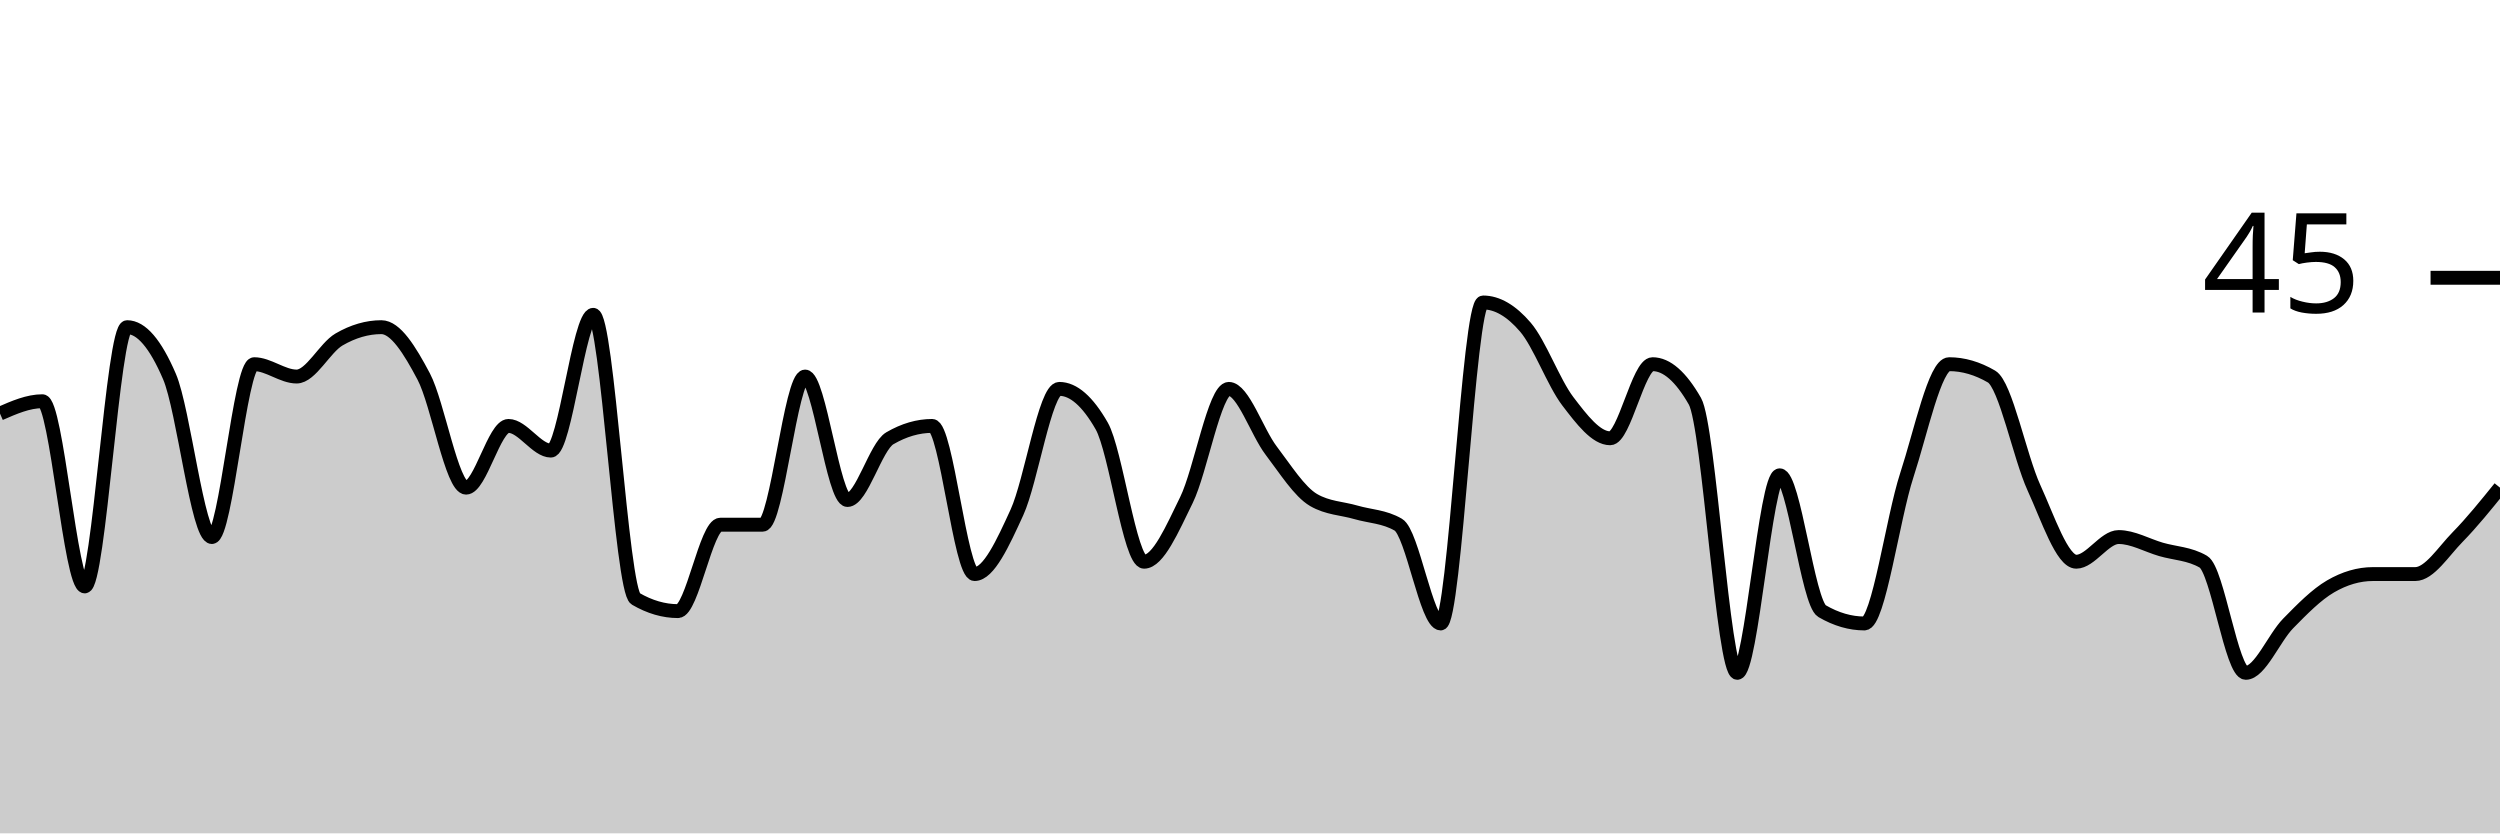
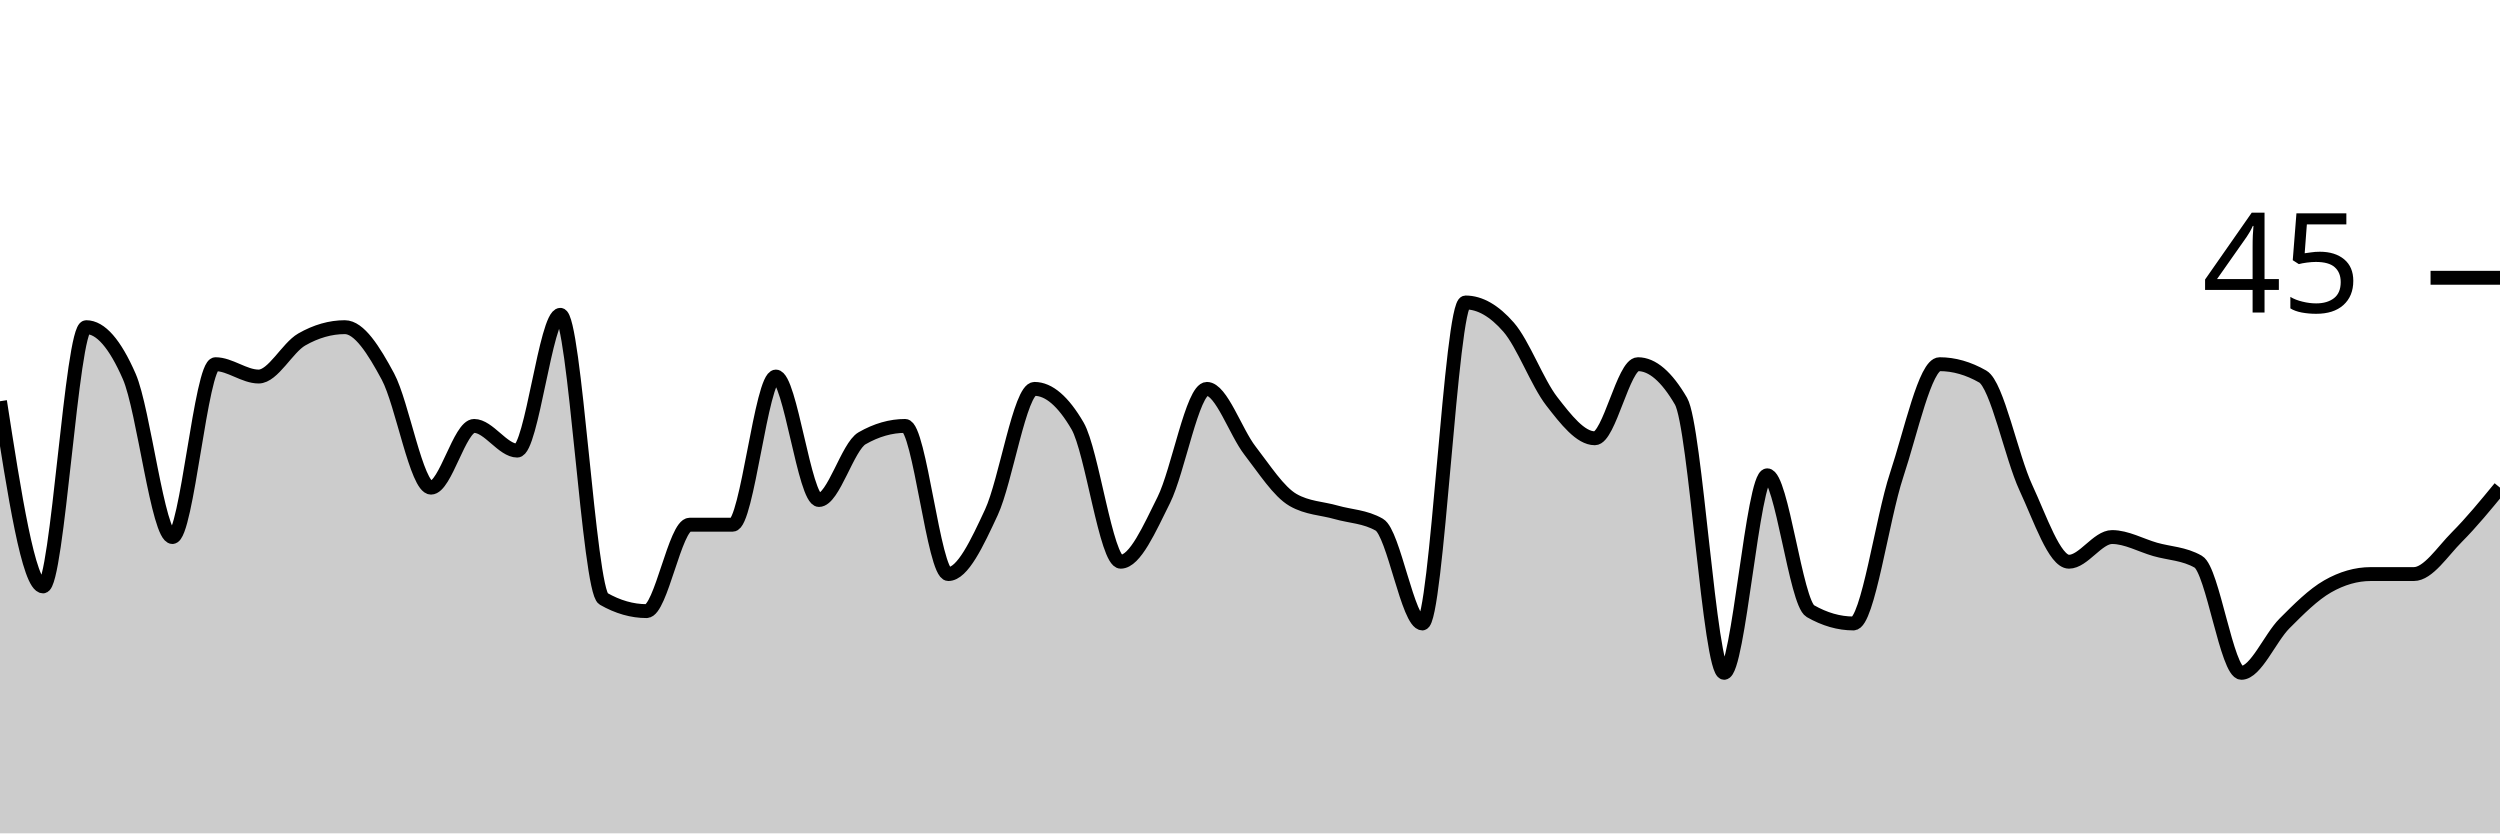
<svg xmlns="http://www.w3.org/2000/svg" viewBox="0 0 180 60">
  <g transform="translate(0,20)">
-     <path class="area" fill="rgba(0, 0, 0, 0.2)" d="M0,9.778C1.017,9.333,2.034,8.889,3.051,8.889C4.068,8.889,5.085,22.222,6.102,22.222C7.119,22.222,8.136,3.556,9.153,3.556C10.169,3.556,11.186,4.741,12.203,7.111C13.22,9.481,14.237,18.667,15.254,18.667C16.271,18.667,17.288,6.222,18.305,6.222C19.322,6.222,20.339,7.111,21.356,7.111C22.373,7.111,23.39,5.037,24.407,4.444C25.424,3.852,26.441,3.556,27.458,3.556C28.475,3.556,29.492,5.185,30.508,7.111C31.525,9.037,32.542,15.111,33.559,15.111C34.576,15.111,35.593,10.667,36.61,10.667C37.627,10.667,38.644,12.444,39.661,12.444C40.678,12.444,41.695,2.667,42.712,2.667C43.729,2.667,44.746,22.519,45.763,23.111C46.78,23.704,47.797,24,48.814,24C49.831,24,50.847,17.778,51.864,17.778C52.881,17.778,53.898,17.778,54.915,17.778C55.932,17.778,56.949,7.111,57.966,7.111C58.983,7.111,60,16,61.017,16C62.034,16,63.051,12.148,64.068,11.556C65.085,10.963,66.102,10.667,67.119,10.667C68.136,10.667,69.153,21.333,70.169,21.333C71.186,21.333,72.203,19.111,73.22,16.889C74.237,14.667,75.254,8,76.271,8C77.288,8,78.305,8.889,79.322,10.667C80.339,12.444,81.356,20.444,82.373,20.444C83.39,20.444,84.407,18.074,85.424,16C86.441,13.926,87.458,8,88.475,8C89.492,8,90.508,11.111,91.525,12.444C92.542,13.778,93.559,15.407,94.576,16C95.593,16.593,96.61,16.593,97.627,16.889C98.644,17.185,99.661,17.185,100.678,17.778C101.695,18.37,102.712,24.889,103.729,24.889C104.746,24.889,105.763,1.778,106.78,1.778C107.797,1.778,108.814,2.37,109.831,3.556C110.847,4.741,111.864,7.556,112.881,8.889C113.898,10.222,114.915,11.556,115.932,11.556C116.949,11.556,117.966,6.222,118.983,6.222C120,6.222,121.017,7.111,122.034,8.889C123.051,10.667,124.068,28.444,125.085,28.444C126.102,28.444,127.119,14.222,128.136,14.222C129.153,14.222,130.169,23.407,131.186,24C132.203,24.593,133.22,24.889,134.237,24.889C135.254,24.889,136.271,17.333,137.288,14.222C138.305,11.111,139.322,6.222,140.339,6.222C141.356,6.222,142.373,6.519,143.39,7.111C144.407,7.704,145.424,12.889,146.441,15.111C147.458,17.333,148.475,20.444,149.492,20.444C150.508,20.444,151.525,18.667,152.542,18.667C153.559,18.667,154.576,19.259,155.593,19.556C156.61,19.852,157.627,19.852,158.644,20.444C159.661,21.037,160.678,28.444,161.695,28.444C162.712,28.444,163.729,25.926,164.746,24.889C165.763,23.852,166.78,22.815,167.797,22.222C168.814,21.63,169.831,21.333,170.847,21.333C171.864,21.333,172.881,21.333,173.898,21.333C174.915,21.333,175.932,19.704,176.949,18.667C177.966,17.63,178.983,16.37,180,15.111L180,40C178.983,40,177.966,40,176.949,40C175.932,40,174.915,40,173.898,40C172.881,40,171.864,40,170.847,40C169.831,40,168.814,40,167.797,40C166.78,40,165.763,40,164.746,40C163.729,40,162.712,40,161.695,40C160.678,40,159.661,40,158.644,40C157.627,40,156.61,40,155.593,40C154.576,40,153.559,40,152.542,40C151.525,40,150.508,40,149.492,40C148.475,40,147.458,40,146.441,40C145.424,40,144.407,40,143.39,40C142.373,40,141.356,40,140.339,40C139.322,40,138.305,40,137.288,40C136.271,40,135.254,40,134.237,40C133.22,40,132.203,40,131.186,40C130.169,40,129.153,40,128.136,40C127.119,40,126.102,40,125.085,40C124.068,40,123.051,40,122.034,40C121.017,40,120,40,118.983,40C117.966,40,116.949,40,115.932,40C114.915,40,113.898,40,112.881,40C111.864,40,110.847,40,109.831,40C108.814,40,107.797,40,106.78,40C105.763,40,104.746,40,103.729,40C102.712,40,101.695,40,100.678,40C99.661,40,98.644,40,97.627,40C96.61,40,95.593,40,94.576,40C93.559,40,92.542,40,91.525,40C90.508,40,89.492,40,88.475,40C87.458,40,86.441,40,85.424,40C84.407,40,83.39,40,82.373,40C81.356,40,80.339,40,79.322,40C78.305,40,77.288,40,76.271,40C75.254,40,74.237,40,73.22,40C72.203,40,71.186,40,70.169,40C69.153,40,68.136,40,67.119,40C66.102,40,65.085,40,64.068,40C63.051,40,62.034,40,61.017,40C60,40,58.983,40,57.966,40C56.949,40,55.932,40,54.915,40C53.898,40,52.881,40,51.864,40C50.847,40,49.831,40,48.814,40C47.797,40,46.78,40,45.763,40C44.746,40,43.729,40,42.712,40C41.695,40,40.678,40,39.661,40C38.644,40,37.627,40,36.61,40C35.593,40,34.576,40,33.559,40C32.542,40,31.525,40,30.508,40C29.492,40,28.475,40,27.458,40C26.441,40,25.424,40,24.407,40C23.39,40,22.373,40,21.356,40C20.339,40,19.322,40,18.305,40C17.288,40,16.271,40,15.254,40C14.237,40,13.22,40,12.203,40C11.186,40,10.169,40,9.153,40C8.136,40,7.119,40,6.102,40C5.085,40,4.068,40,3.051,40C2.034,40,1.017,40,0,40Z" />
-     <path class="line" stroke="black" fill="none" d="M0,9.778C1.017,9.333,2.034,8.889,3.051,8.889C4.068,8.889,5.085,22.222,6.102,22.222C7.119,22.222,8.136,3.556,9.153,3.556C10.169,3.556,11.186,4.741,12.203,7.111C13.22,9.481,14.237,18.667,15.254,18.667C16.271,18.667,17.288,6.222,18.305,6.222C19.322,6.222,20.339,7.111,21.356,7.111C22.373,7.111,23.39,5.037,24.407,4.444C25.424,3.852,26.441,3.556,27.458,3.556C28.475,3.556,29.492,5.185,30.508,7.111C31.525,9.037,32.542,15.111,33.559,15.111C34.576,15.111,35.593,10.667,36.61,10.667C37.627,10.667,38.644,12.444,39.661,12.444C40.678,12.444,41.695,2.667,42.712,2.667C43.729,2.667,44.746,22.519,45.763,23.111C46.78,23.704,47.797,24,48.814,24C49.831,24,50.847,17.778,51.864,17.778C52.881,17.778,53.898,17.778,54.915,17.778C55.932,17.778,56.949,7.111,57.966,7.111C58.983,7.111,60,16,61.017,16C62.034,16,63.051,12.148,64.068,11.556C65.085,10.963,66.102,10.667,67.119,10.667C68.136,10.667,69.153,21.333,70.169,21.333C71.186,21.333,72.203,19.111,73.22,16.889C74.237,14.667,75.254,8,76.271,8C77.288,8,78.305,8.889,79.322,10.667C80.339,12.444,81.356,20.444,82.373,20.444C83.39,20.444,84.407,18.074,85.424,16C86.441,13.926,87.458,8,88.475,8C89.492,8,90.508,11.111,91.525,12.444C92.542,13.778,93.559,15.407,94.576,16C95.593,16.593,96.61,16.593,97.627,16.889C98.644,17.185,99.661,17.185,100.678,17.778C101.695,18.37,102.712,24.889,103.729,24.889C104.746,24.889,105.763,1.778,106.78,1.778C107.797,1.778,108.814,2.37,109.831,3.556C110.847,4.741,111.864,7.556,112.881,8.889C113.898,10.222,114.915,11.556,115.932,11.556C116.949,11.556,117.966,6.222,118.983,6.222C120,6.222,121.017,7.111,122.034,8.889C123.051,10.667,124.068,28.444,125.085,28.444C126.102,28.444,127.119,14.222,128.136,14.222C129.153,14.222,130.169,23.407,131.186,24C132.203,24.593,133.22,24.889,134.237,24.889C135.254,24.889,136.271,17.333,137.288,14.222C138.305,11.111,139.322,6.222,140.339,6.222C141.356,6.222,142.373,6.519,143.39,7.111C144.407,7.704,145.424,12.889,146.441,15.111C147.458,17.333,148.475,20.444,149.492,20.444C150.508,20.444,151.525,18.667,152.542,18.667C153.559,18.667,154.576,19.259,155.593,19.556C156.61,19.852,157.627,19.852,158.644,20.444C159.661,21.037,160.678,28.444,161.695,28.444C162.712,28.444,163.729,25.926,164.746,24.889C165.763,23.852,166.78,22.815,167.797,22.222C168.814,21.63,169.831,21.333,170.847,21.333C171.864,21.333,172.881,21.333,173.898,21.333C174.915,21.333,175.932,19.704,176.949,18.667C177.966,17.63,178.983,16.37,180,15.111" />
+     <path class="area" fill="rgba(0, 0, 0, 0.2)" d="M0,8.889C1.034,15.556,2.069,22.222,3.103,22.222C4.138,22.222,5.172,3.556,6.207,3.556C7.241,3.556,8.276,4.741,9.31,7.111C10.345,9.481,11.379,18.667,12.414,18.667C13.448,18.667,14.483,6.222,15.517,6.222C16.552,6.222,17.586,7.111,18.621,7.111C19.655,7.111,20.69,5.037,21.724,4.444C22.759,3.852,23.793,3.556,24.828,3.556C25.862,3.556,26.897,5.185,27.931,7.111C28.966,9.037,30,15.111,31.034,15.111C32.069,15.111,33.103,10.667,34.138,10.667C35.172,10.667,36.207,12.444,37.241,12.444C38.276,12.444,39.31,2.667,40.345,2.667C41.379,2.667,42.414,22.519,43.448,23.111C44.483,23.704,45.517,24,46.552,24C47.586,24,48.621,17.778,49.655,17.778C50.69,17.778,51.724,17.778,52.759,17.778C53.793,17.778,54.828,7.111,55.862,7.111C56.897,7.111,57.931,16,58.966,16C60,16,61.034,12.148,62.069,11.556C63.103,10.963,64.138,10.667,65.172,10.667C66.207,10.667,67.241,21.333,68.276,21.333C69.31,21.333,70.345,19.111,71.379,16.889C72.414,14.667,73.448,8,74.483,8C75.517,8,76.552,8.889,77.586,10.667C78.621,12.444,79.655,20.444,80.69,20.444C81.724,20.444,82.759,18.074,83.793,16C84.828,13.926,85.862,8,86.897,8C87.931,8,88.966,11.111,90,12.444C91.034,13.778,92.069,15.407,93.103,16C94.138,16.593,95.172,16.593,96.207,16.889C97.241,17.185,98.276,17.185,99.31,17.778C100.345,18.37,101.379,24.889,102.414,24.889C103.448,24.889,104.483,1.778,105.517,1.778C106.552,1.778,107.586,2.37,108.621,3.556C109.655,4.741,110.69,7.556,111.724,8.889C112.759,10.222,113.793,11.556,114.828,11.556C115.862,11.556,116.897,6.222,117.931,6.222C118.966,6.222,120,7.111,121.034,8.889C122.069,10.667,123.103,28.444,124.138,28.444C125.172,28.444,126.207,14.222,127.241,14.222C128.276,14.222,129.31,23.407,130.345,24C131.379,24.593,132.414,24.889,133.448,24.889C134.483,24.889,135.517,17.333,136.552,14.222C137.586,11.111,138.621,6.222,139.655,6.222C140.69,6.222,141.724,6.519,142.759,7.111C143.793,7.704,144.828,12.889,145.862,15.111C146.897,17.333,147.931,20.444,148.966,20.444C150,20.444,151.034,18.667,152.069,18.667C153.103,18.667,154.138,19.259,155.172,19.556C156.207,19.852,157.241,19.852,158.276,20.444C159.31,21.037,160.345,28.444,161.379,28.444C162.414,28.444,163.448,25.926,164.483,24.889C165.517,23.852,166.552,22.815,167.586,22.222C168.621,21.63,169.655,21.333,170.69,21.333C171.724,21.333,172.759,21.333,173.793,21.333C174.828,21.333,175.862,19.704,176.897,18.667C177.931,17.63,178.966,16.37,180,15.111L180,40C178.966,40,177.931,40,176.897,40C175.862,40,174.828,40,173.793,40C172.759,40,171.724,40,170.69,40C169.655,40,168.621,40,167.586,40C166.552,40,165.517,40,164.483,40C163.448,40,162.414,40,161.379,40C160.345,40,159.31,40,158.276,40C157.241,40,156.207,40,155.172,40C154.138,40,153.103,40,152.069,40C151.034,40,150,40,148.966,40C147.931,40,146.897,40,145.862,40C144.828,40,143.793,40,142.759,40C141.724,40,140.69,40,139.655,40C138.621,40,137.586,40,136.552,40C135.517,40,134.483,40,133.448,40C132.414,40,131.379,40,130.345,40C129.31,40,128.276,40,127.241,40C126.207,40,125.172,40,124.138,40C123.103,40,122.069,40,121.034,40C120,40,118.966,40,117.931,40C116.897,40,115.862,40,114.828,40C113.793,40,112.759,40,111.724,40C110.69,40,109.655,40,108.621,40C107.586,40,106.552,40,105.517,40C104.483,40,103.448,40,102.414,40C101.379,40,100.345,40,99.31,40C98.276,40,97.241,40,96.207,40C95.172,40,94.138,40,93.103,40C92.069,40,91.034,40,90,40C88.966,40,87.931,40,86.897,40C85.862,40,84.828,40,83.793,40C82.759,40,81.724,40,80.69,40C79.655,40,78.621,40,77.586,40C76.552,40,75.517,40,74.483,40C73.448,40,72.414,40,71.379,40C70.345,40,69.31,40,68.276,40C67.241,40,66.207,40,65.172,40C64.138,40,63.103,40,62.069,40C61.034,40,60,40,58.966,40C57.931,40,56.897,40,55.862,40C54.828,40,53.793,40,52.759,40C51.724,40,50.69,40,49.655,40C48.621,40,47.586,40,46.552,40C45.517,40,44.483,40,43.448,40C42.414,40,41.379,40,40.345,40C39.31,40,38.276,40,37.241,40C36.207,40,35.172,40,34.138,40C33.103,40,32.069,40,31.034,40C30,40,28.966,40,27.931,40C26.897,40,25.862,40,24.828,40C23.793,40,22.759,40,21.724,40C20.69,40,19.655,40,18.621,40C17.586,40,16.552,40,15.517,40C14.483,40,13.448,40,12.414,40C11.379,40,10.345,40,9.31,40C8.276,40,7.241,40,6.207,40C5.172,40,4.138,40,3.103,40C2.069,40,1.034,40,0,40Z" />
+     <path class="line" stroke="black" fill="none" d="M0,8.889C1.034,15.556,2.069,22.222,3.103,22.222C4.138,22.222,5.172,3.556,6.207,3.556C7.241,3.556,8.276,4.741,9.31,7.111C10.345,9.481,11.379,18.667,12.414,18.667C13.448,18.667,14.483,6.222,15.517,6.222C16.552,6.222,17.586,7.111,18.621,7.111C19.655,7.111,20.69,5.037,21.724,4.444C22.759,3.852,23.793,3.556,24.828,3.556C25.862,3.556,26.897,5.185,27.931,7.111C28.966,9.037,30,15.111,31.034,15.111C32.069,15.111,33.103,10.667,34.138,10.667C35.172,10.667,36.207,12.444,37.241,12.444C38.276,12.444,39.31,2.667,40.345,2.667C41.379,2.667,42.414,22.519,43.448,23.111C44.483,23.704,45.517,24,46.552,24C47.586,24,48.621,17.778,49.655,17.778C50.69,17.778,51.724,17.778,52.759,17.778C53.793,17.778,54.828,7.111,55.862,7.111C56.897,7.111,57.931,16,58.966,16C60,16,61.034,12.148,62.069,11.556C63.103,10.963,64.138,10.667,65.172,10.667C66.207,10.667,67.241,21.333,68.276,21.333C69.31,21.333,70.345,19.111,71.379,16.889C72.414,14.667,73.448,8,74.483,8C75.517,8,76.552,8.889,77.586,10.667C78.621,12.444,79.655,20.444,80.69,20.444C81.724,20.444,82.759,18.074,83.793,16C84.828,13.926,85.862,8,86.897,8C87.931,8,88.966,11.111,90,12.444C91.034,13.778,92.069,15.407,93.103,16C94.138,16.593,95.172,16.593,96.207,16.889C97.241,17.185,98.276,17.185,99.31,17.778C100.345,18.37,101.379,24.889,102.414,24.889C103.448,24.889,104.483,1.778,105.517,1.778C106.552,1.778,107.586,2.37,108.621,3.556C109.655,4.741,110.69,7.556,111.724,8.889C112.759,10.222,113.793,11.556,114.828,11.556C115.862,11.556,116.897,6.222,117.931,6.222C118.966,6.222,120,7.111,121.034,8.889C122.069,10.667,123.103,28.444,124.138,28.444C125.172,28.444,126.207,14.222,127.241,14.222C128.276,14.222,129.31,23.407,130.345,24C131.379,24.593,132.414,24.889,133.448,24.889C134.483,24.889,135.517,17.333,136.552,14.222C137.586,11.111,138.621,6.222,139.655,6.222C140.69,6.222,141.724,6.519,142.759,7.111C143.793,7.704,144.828,12.889,145.862,15.111C146.897,17.333,147.931,20.444,148.966,20.444C150,20.444,151.034,18.667,152.069,18.667C153.103,18.667,154.138,19.259,155.172,19.556C156.207,19.852,157.241,19.852,158.276,20.444C159.31,21.037,160.345,28.444,161.379,28.444C162.414,28.444,163.448,25.926,164.483,24.889C165.517,23.852,166.552,22.815,167.586,22.222C168.621,21.63,169.655,21.333,170.69,21.333C171.724,21.333,172.759,21.333,173.793,21.333C174.828,21.333,175.862,19.704,176.897,18.667C177.931,17.63,178.966,16.37,180,15.111" />
    <path class="axis-ceiling" stroke-width="1" stroke="black" fill="none" d="M175,0L180,0" />
    <text class="axis-ceiling-label" font-family="sans-serif" text-anchor="end" font-size="10px" x="170" y="2.5">45</text>
  </g>
</svg>
